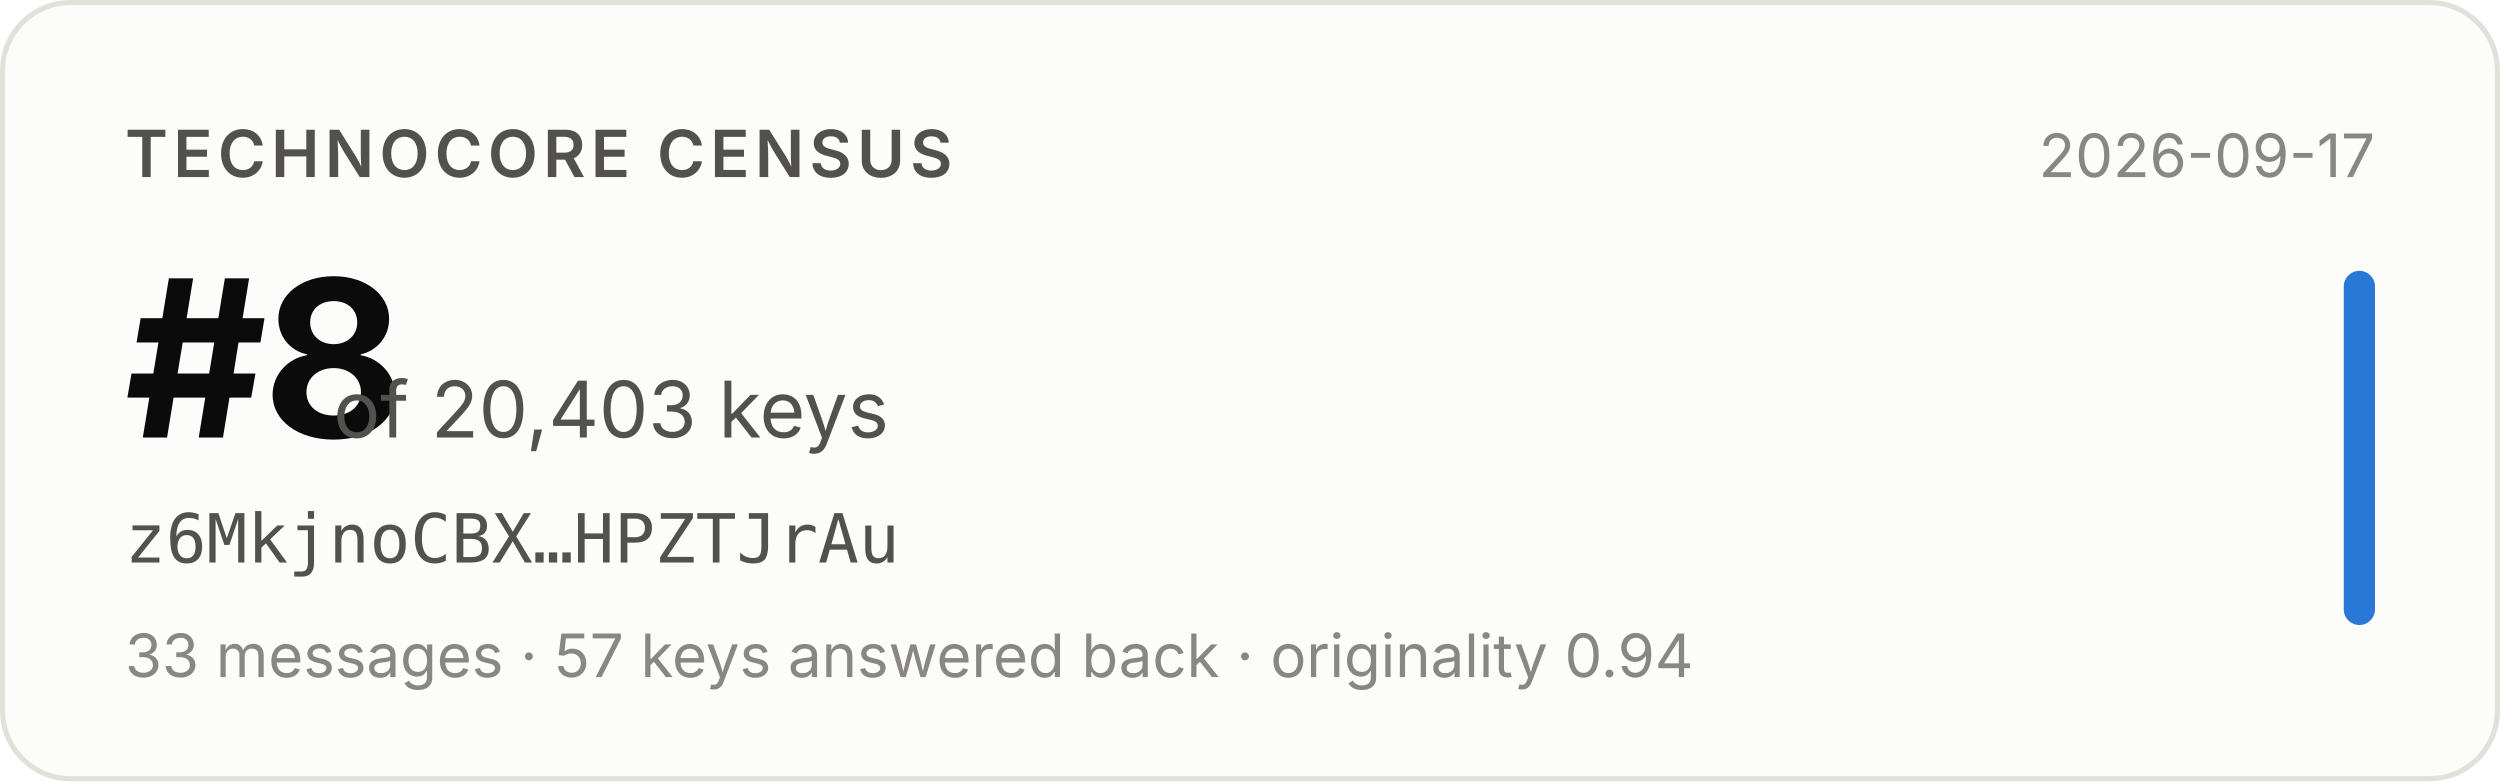
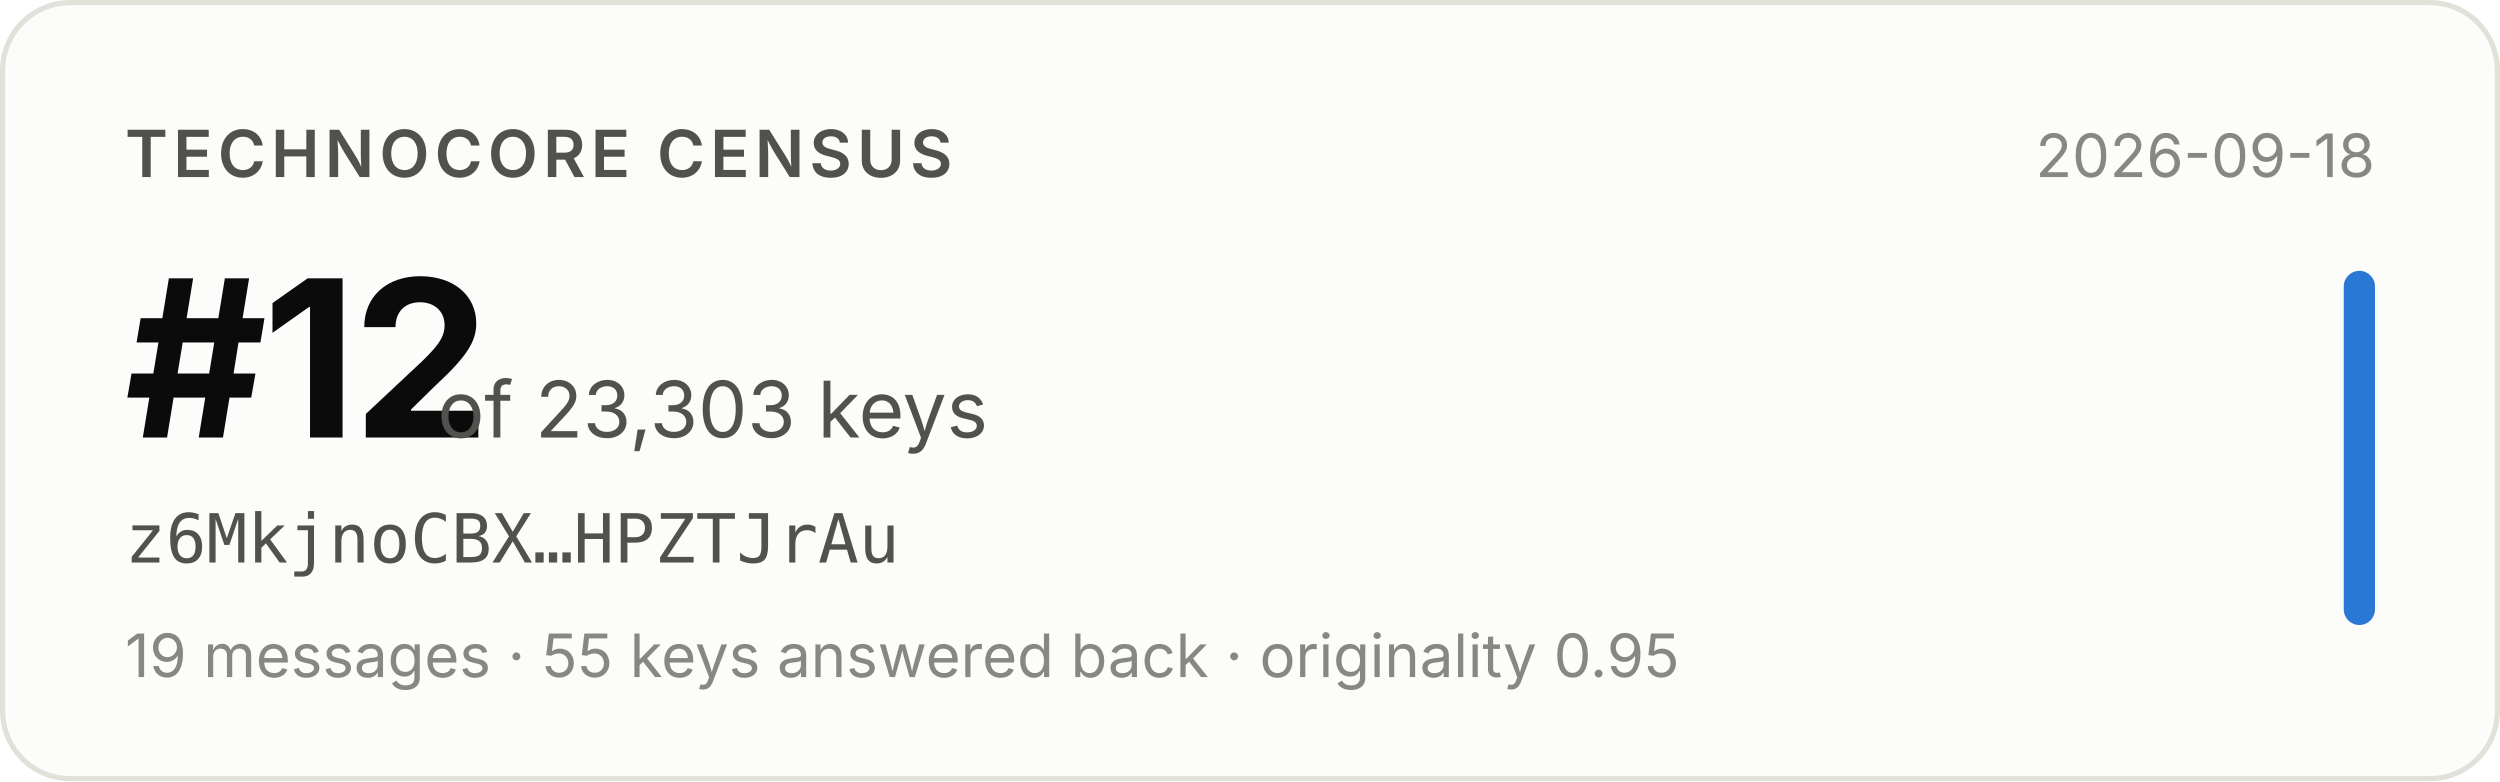
- <svg xmlns="http://www.w3.org/2000/svg" width="480" height="150" viewBox="0 0 480 150" role="img" aria-label="Technocore Census rank #8 of 20,403 keys for z6MkjnoCBX…HPZTJrAu, snapshot 2026-09-17">
+ <svg xmlns="http://www.w3.org/2000/svg" width="480" height="150" viewBox="0 0 480 150" role="img" aria-label="Technocore Census rank #12 of 23,303 keys for z6MkjnoCBX…HPZTJrAu, snapshot 2026-09-18">
  <rect x="0.5" y="0.5" width="479" height="149" rx="13" fill="#fcfcfb" stroke="#e1e0d9" />
  <g font-family="system-ui, -apple-system, 'Segoe UI', sans-serif">
    <text x="24" y="34" font-size="12.5" font-weight="600" fill="#52514e" letter-spacing="0.08em">TECHNOCORE CENSUS</text>
-     <text x="24" y="84" font-size="42" font-weight="650" fill="#0b0b0b" letter-spacing="-0.02em">#8</text>
-     <text x="64" y="84" font-size="15" fill="#52514e">of 20,403 keys</text>
+     <text x="24" y="84" font-size="42" font-weight="650" fill="#0b0b0b" letter-spacing="-0.02em">#12</text>
+     <text x="84" y="84" font-size="15" fill="#52514e">of 23,303 keys</text>
    <text x="24" y="108" font-size="13" fill="#52514e" font-family="ui-monospace, SFMono-Regular, Menlo, monospace">z6MkjnoCBX…HPZTJrAu</text>
-     <text x="24" y="130" font-size="11.5" fill="#898781">33 messages · 57 keys answered back · originality 0.94</text>
-     <text x="456" y="34" font-size="11.5" fill="#898781" text-anchor="end">2026-09-17</text>
+     <text x="24" y="130" font-size="11.5" fill="#898781">19 messages · 55 keys answered back · originality 0.95</text>
+     <text x="456" y="34" font-size="11.5" fill="#898781" text-anchor="end">2026-09-18</text>
    <rect x="450" y="52" width="6" height="68" rx="3" fill="#2a78d6" />
  </g>
</svg>
